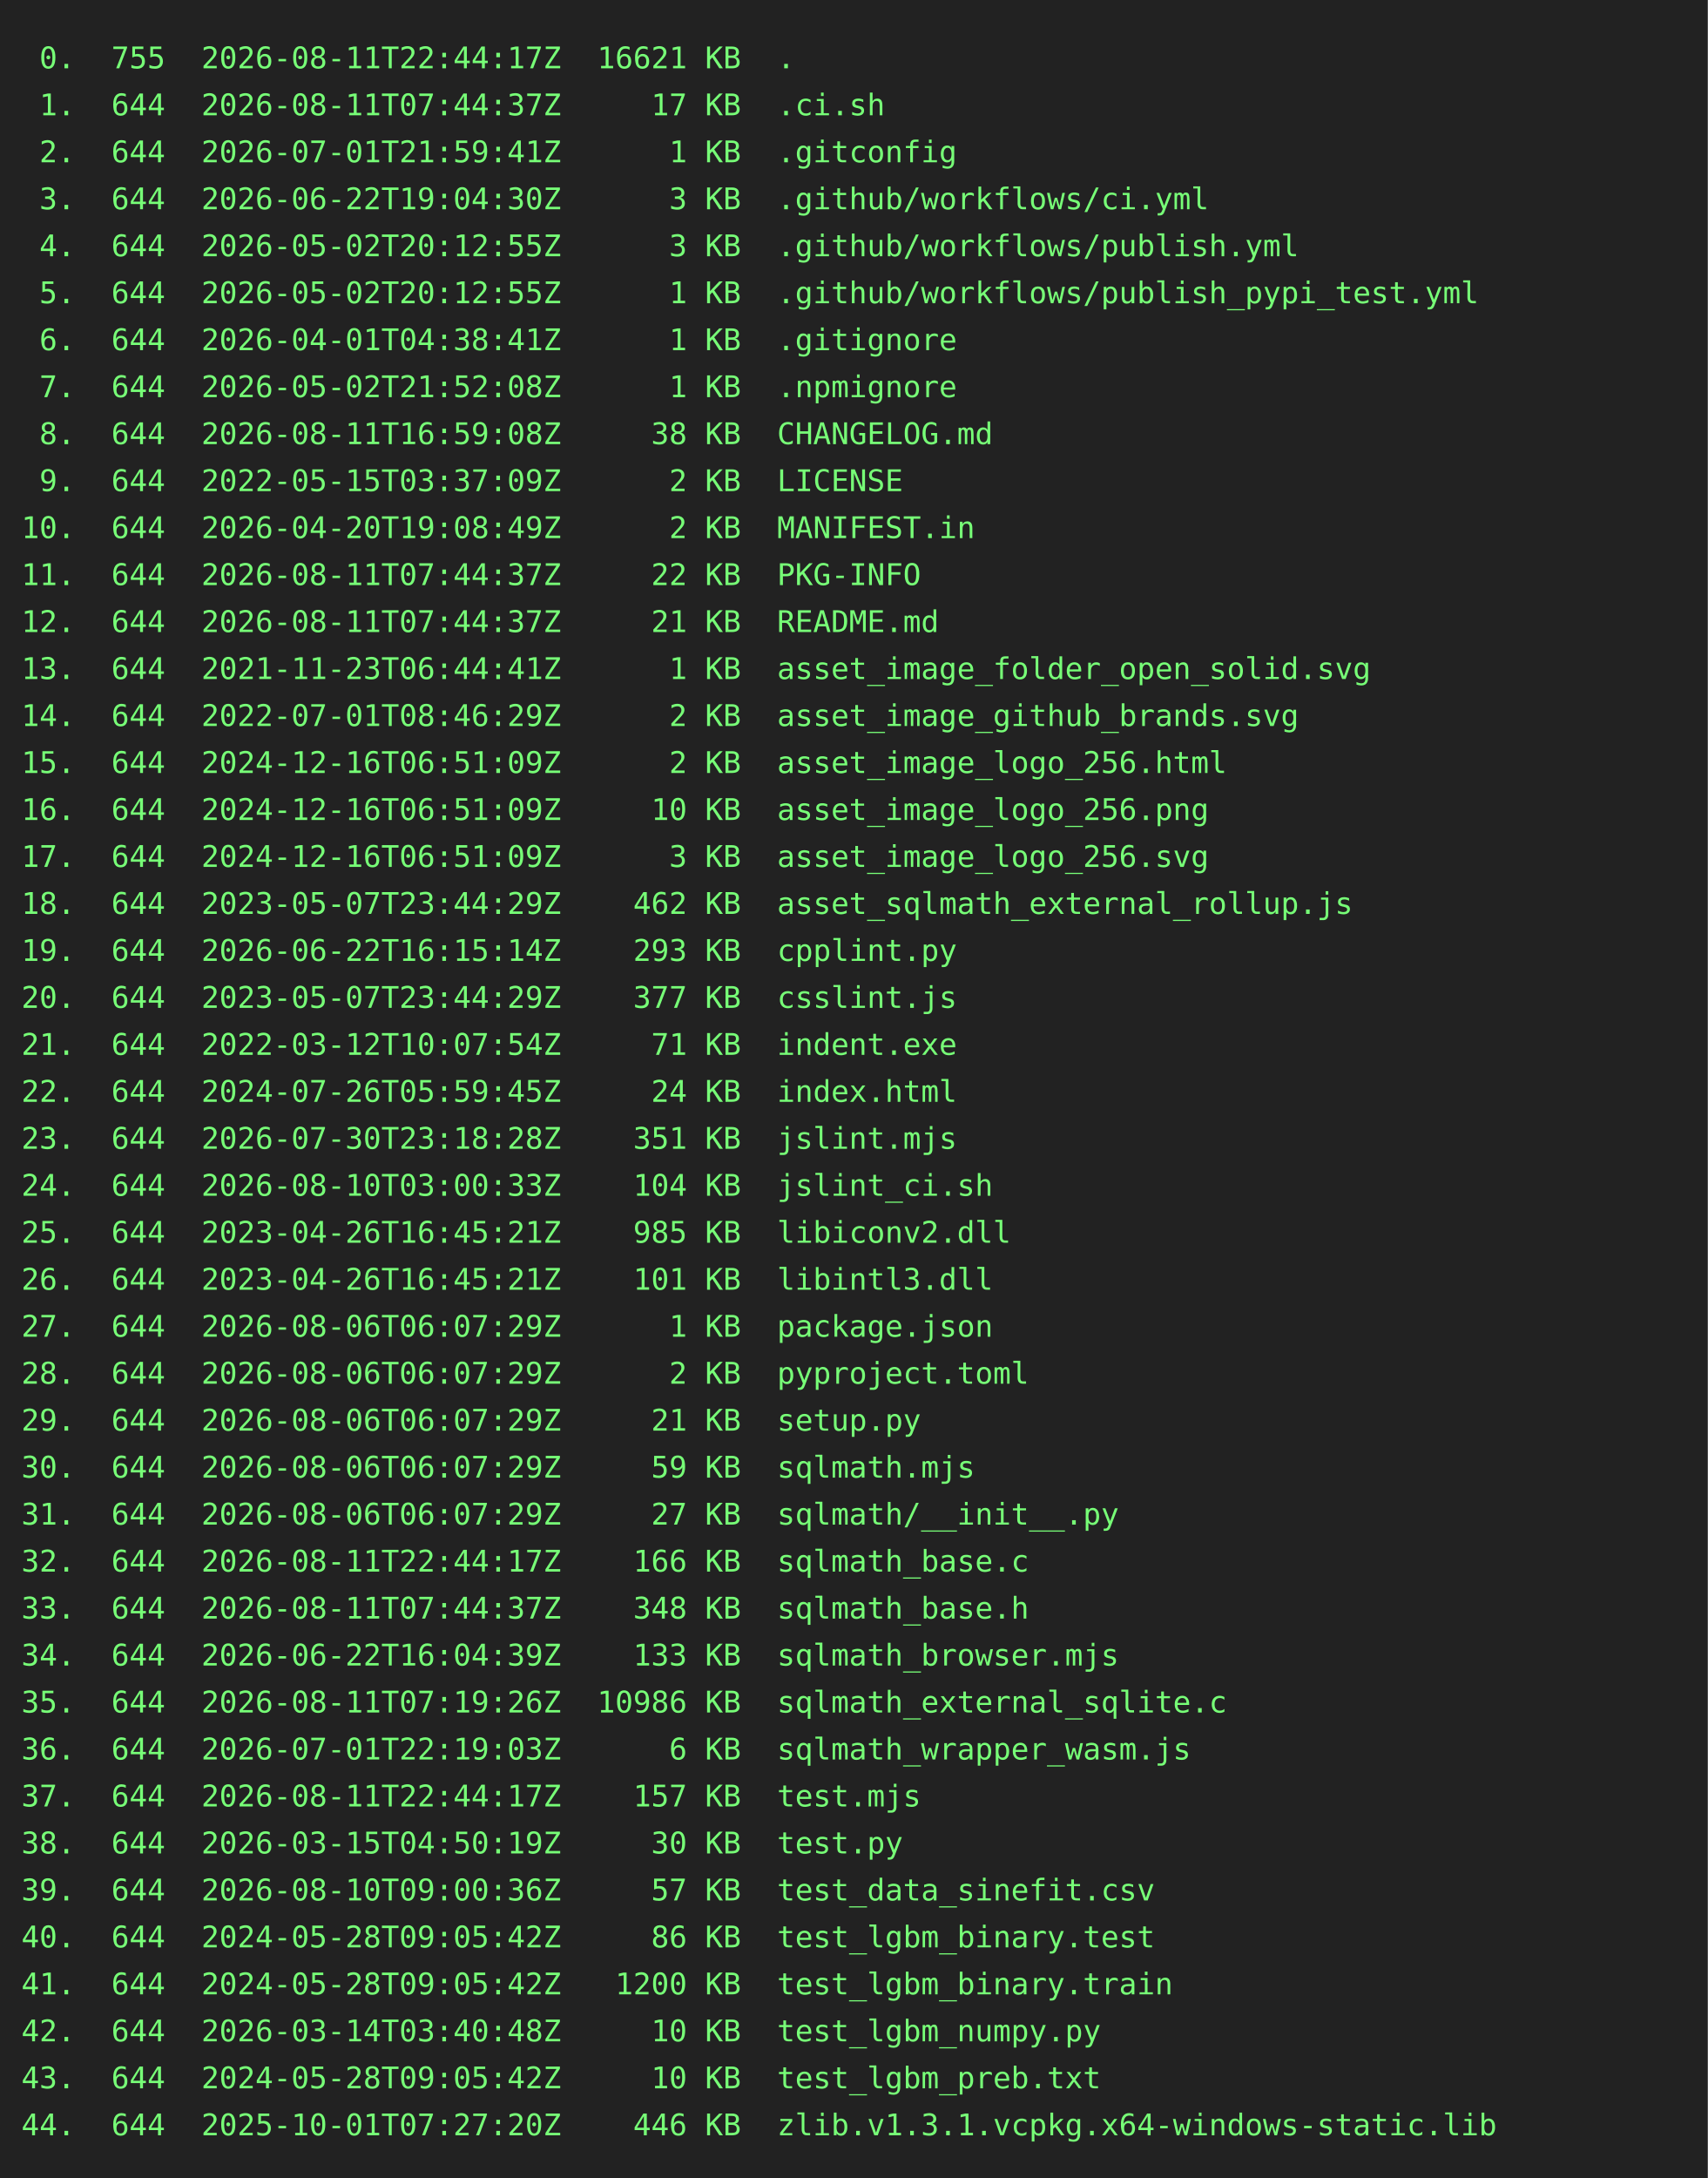
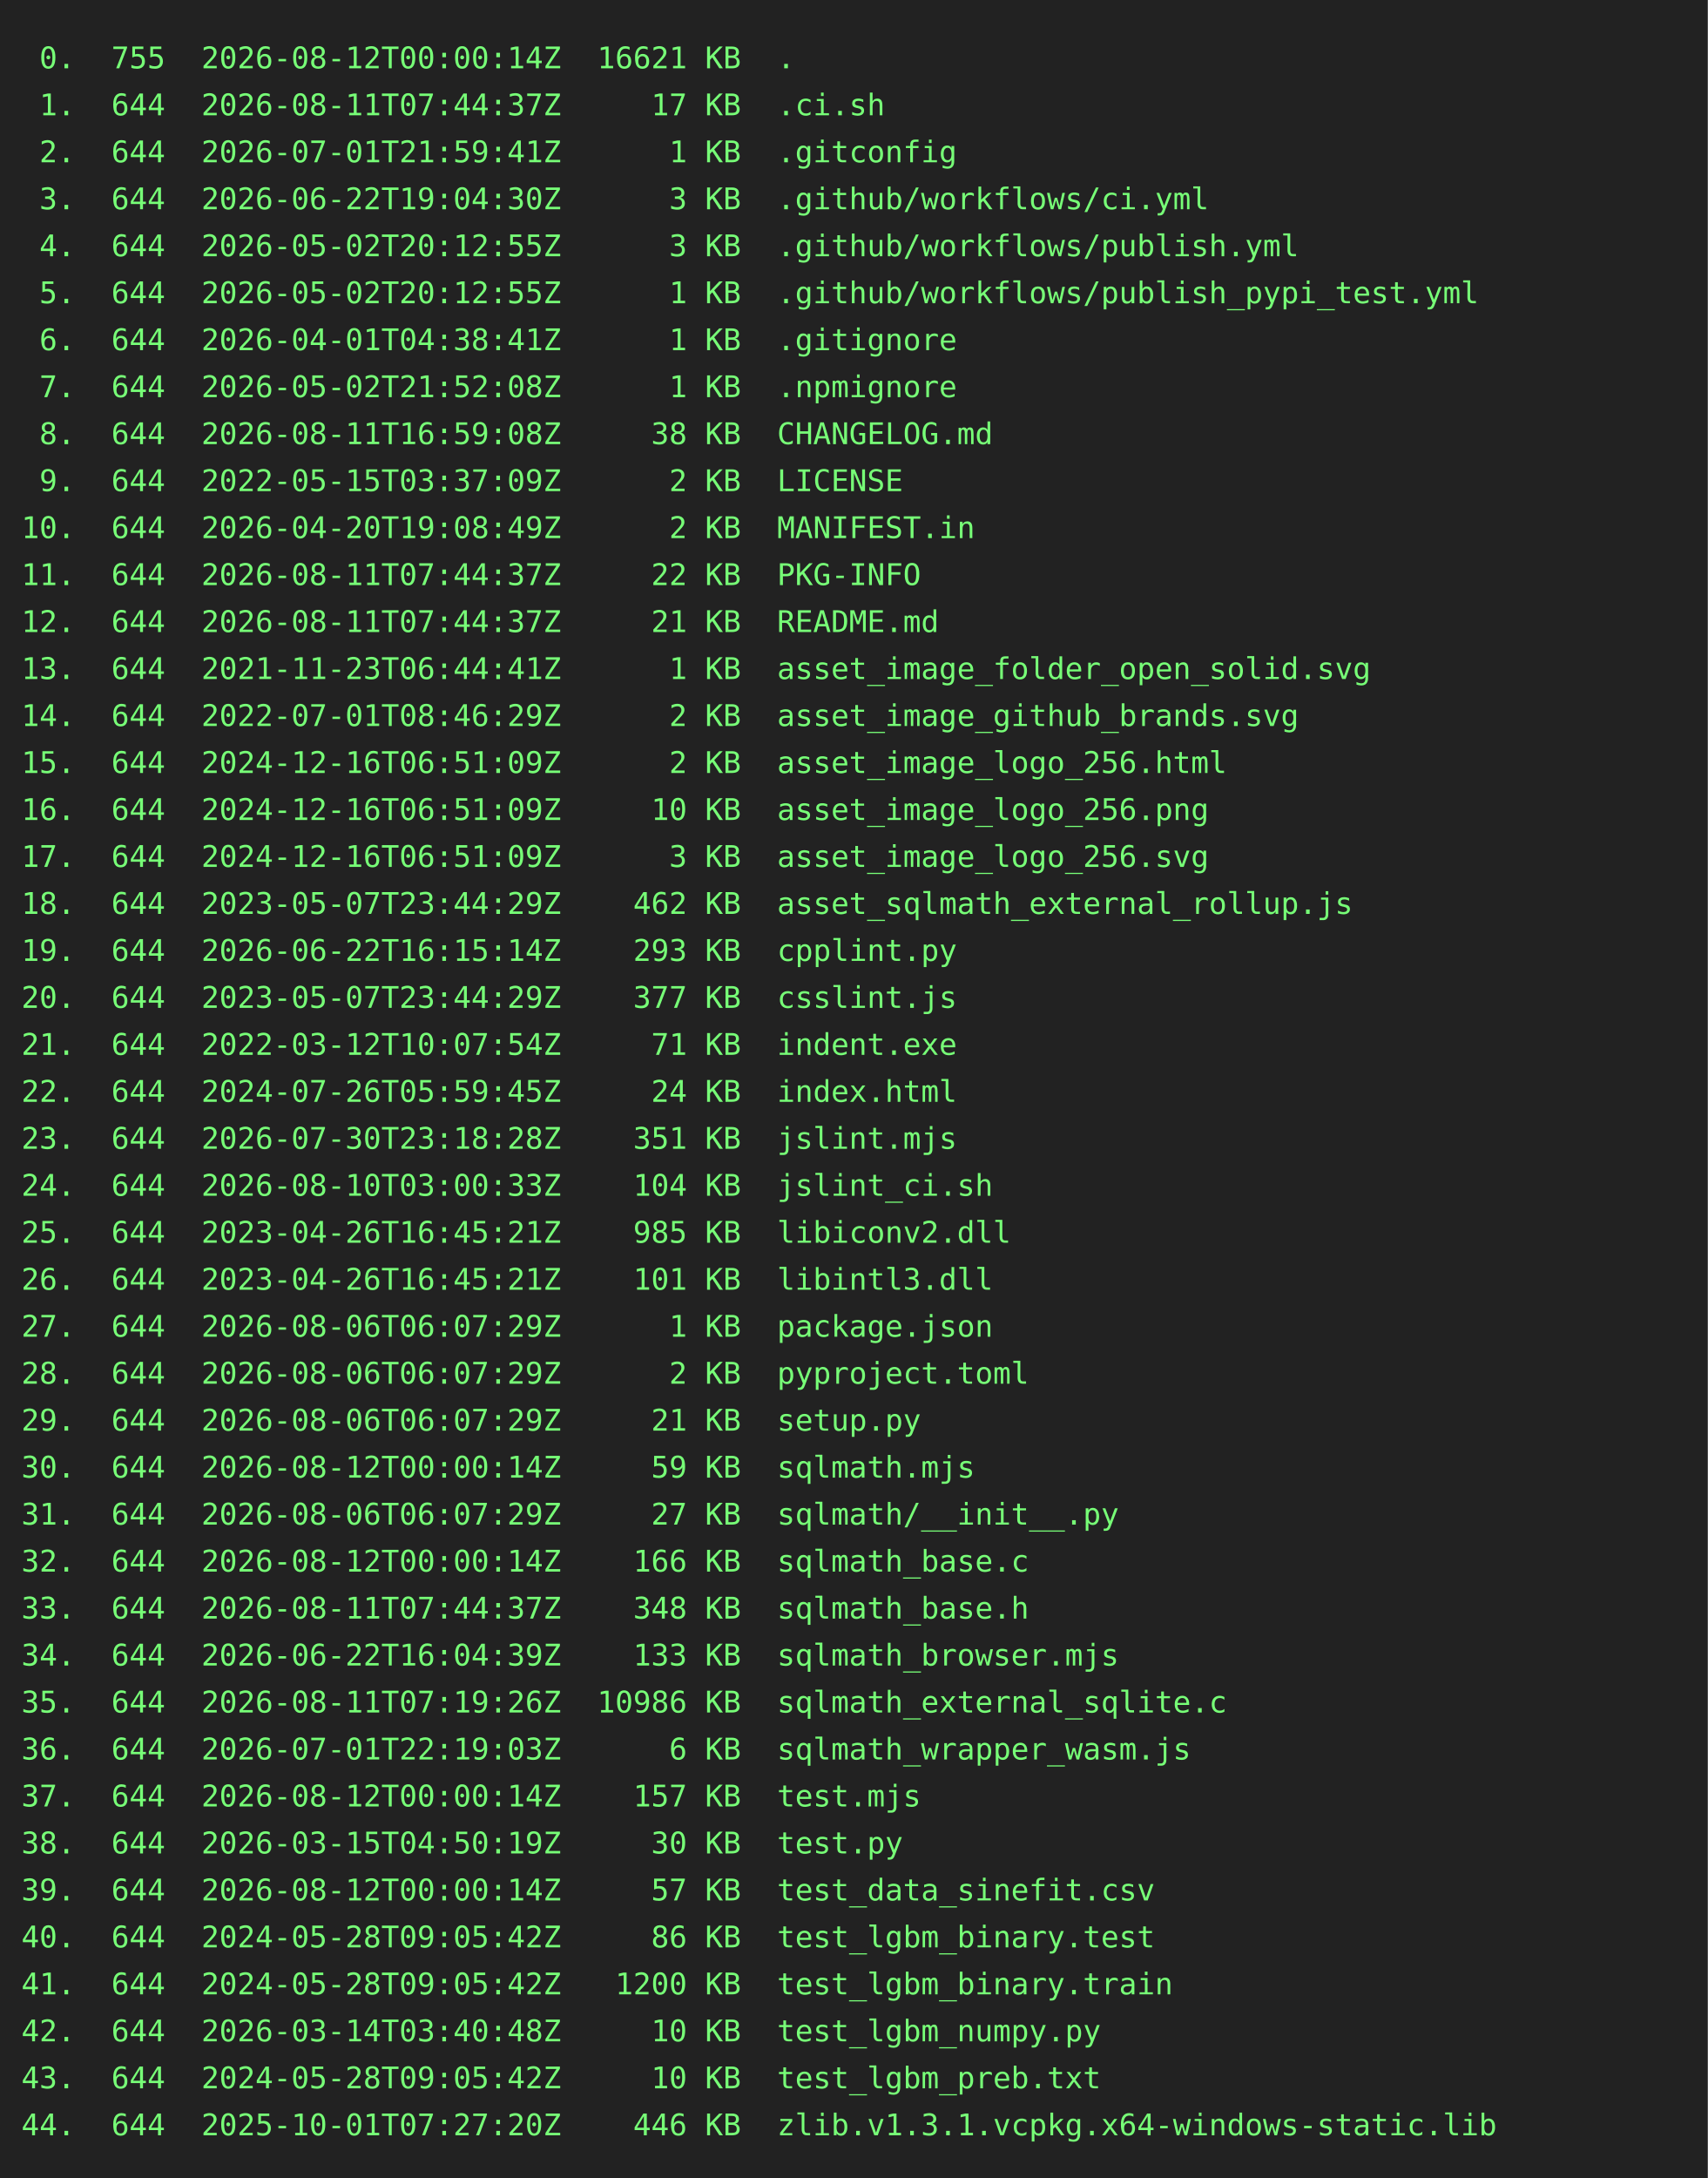
<svg xmlns="http://www.w3.org/2000/svg" height="1020" width="800">
  <rect height="1020" fill="#222" width="800" />
  <text fill="#7f7" font-family="consolas, menlo, monospace" font-size="14" xml:space="preserve">
-     <tspan lengthAdjust="spacingAndGlyphs" textLength="768" x="10" y="32"> 0.  755  2026-08-11T22:44:17Z  16621 KB  .                                                      </tspan>
+     <tspan lengthAdjust="spacingAndGlyphs" textLength="768" x="10" y="32"> 0.  755  2026-08-12T00:00:14Z  16621 KB  .                                                      </tspan>
    <tspan lengthAdjust="spacingAndGlyphs" textLength="768" x="10" y="54"> 1.  644  2026-08-11T07:44:37Z     17 KB  .ci.sh                                                 </tspan>
    <tspan lengthAdjust="spacingAndGlyphs" textLength="768" x="10" y="76"> 2.  644  2026-07-01T21:59:41Z      1 KB  .gitconfig                                             </tspan>
    <tspan lengthAdjust="spacingAndGlyphs" textLength="768" x="10" y="98"> 3.  644  2026-06-22T19:04:30Z      3 KB  .github/workflows/ci.yml                               </tspan>
    <tspan lengthAdjust="spacingAndGlyphs" textLength="768" x="10" y="120"> 4.  644  2026-05-02T20:12:55Z      3 KB  .github/workflows/publish.yml                          </tspan>
    <tspan lengthAdjust="spacingAndGlyphs" textLength="768" x="10" y="142"> 5.  644  2026-05-02T20:12:55Z      1 KB  .github/workflows/publish_pypi_test.yml                </tspan>
    <tspan lengthAdjust="spacingAndGlyphs" textLength="768" x="10" y="164"> 6.  644  2026-04-01T04:38:41Z      1 KB  .gitignore                                             </tspan>
    <tspan lengthAdjust="spacingAndGlyphs" textLength="768" x="10" y="186"> 7.  644  2026-05-02T21:52:08Z      1 KB  .npmignore                                             </tspan>
    <tspan lengthAdjust="spacingAndGlyphs" textLength="768" x="10" y="208"> 8.  644  2026-08-11T16:59:08Z     38 KB  CHANGELOG.md                                           </tspan>
    <tspan lengthAdjust="spacingAndGlyphs" textLength="768" x="10" y="230"> 9.  644  2022-05-15T03:37:09Z      2 KB  LICENSE                                                </tspan>
    <tspan lengthAdjust="spacingAndGlyphs" textLength="768" x="10" y="252">10.  644  2026-04-20T19:08:49Z      2 KB  MANIFEST.in                                            </tspan>
    <tspan lengthAdjust="spacingAndGlyphs" textLength="768" x="10" y="274">11.  644  2026-08-11T07:44:37Z     22 KB  PKG-INFO                                               </tspan>
    <tspan lengthAdjust="spacingAndGlyphs" textLength="768" x="10" y="296">12.  644  2026-08-11T07:44:37Z     21 KB  README.md                                              </tspan>
    <tspan lengthAdjust="spacingAndGlyphs" textLength="768" x="10" y="318">13.  644  2021-11-23T06:44:41Z      1 KB  asset_image_folder_open_solid.svg                      </tspan>
    <tspan lengthAdjust="spacingAndGlyphs" textLength="768" x="10" y="340">14.  644  2022-07-01T08:46:29Z      2 KB  asset_image_github_brands.svg                          </tspan>
    <tspan lengthAdjust="spacingAndGlyphs" textLength="768" x="10" y="362">15.  644  2024-12-16T06:51:09Z      2 KB  asset_image_logo_256.html                              </tspan>
    <tspan lengthAdjust="spacingAndGlyphs" textLength="768" x="10" y="384">16.  644  2024-12-16T06:51:09Z     10 KB  asset_image_logo_256.png                               </tspan>
    <tspan lengthAdjust="spacingAndGlyphs" textLength="768" x="10" y="406">17.  644  2024-12-16T06:51:09Z      3 KB  asset_image_logo_256.svg                               </tspan>
    <tspan lengthAdjust="spacingAndGlyphs" textLength="768" x="10" y="428">18.  644  2023-05-07T23:44:29Z    462 KB  asset_sqlmath_external_rollup.js                       </tspan>
    <tspan lengthAdjust="spacingAndGlyphs" textLength="768" x="10" y="450">19.  644  2026-06-22T16:15:14Z    293 KB  cpplint.py                                             </tspan>
    <tspan lengthAdjust="spacingAndGlyphs" textLength="768" x="10" y="472">20.  644  2023-05-07T23:44:29Z    377 KB  csslint.js                                             </tspan>
    <tspan lengthAdjust="spacingAndGlyphs" textLength="768" x="10" y="494">21.  644  2022-03-12T10:07:54Z     71 KB  indent.exe                                             </tspan>
    <tspan lengthAdjust="spacingAndGlyphs" textLength="768" x="10" y="516">22.  644  2024-07-26T05:59:45Z     24 KB  index.html                                             </tspan>
    <tspan lengthAdjust="spacingAndGlyphs" textLength="768" x="10" y="538">23.  644  2026-07-30T23:18:28Z    351 KB  jslint.mjs                                             </tspan>
    <tspan lengthAdjust="spacingAndGlyphs" textLength="768" x="10" y="560">24.  644  2026-08-10T03:00:33Z    104 KB  jslint_ci.sh                                           </tspan>
    <tspan lengthAdjust="spacingAndGlyphs" textLength="768" x="10" y="582">25.  644  2023-04-26T16:45:21Z    985 KB  libiconv2.dll                                          </tspan>
    <tspan lengthAdjust="spacingAndGlyphs" textLength="768" x="10" y="604">26.  644  2023-04-26T16:45:21Z    101 KB  libintl3.dll                                           </tspan>
    <tspan lengthAdjust="spacingAndGlyphs" textLength="768" x="10" y="626">27.  644  2026-08-06T06:07:29Z      1 KB  package.json                                           </tspan>
    <tspan lengthAdjust="spacingAndGlyphs" textLength="768" x="10" y="648">28.  644  2026-08-06T06:07:29Z      2 KB  pyproject.toml                                         </tspan>
    <tspan lengthAdjust="spacingAndGlyphs" textLength="768" x="10" y="670">29.  644  2026-08-06T06:07:29Z     21 KB  setup.py                                               </tspan>
-     <tspan lengthAdjust="spacingAndGlyphs" textLength="768" x="10" y="692">30.  644  2026-08-06T06:07:29Z     59 KB  sqlmath.mjs                                            </tspan>
+     <tspan lengthAdjust="spacingAndGlyphs" textLength="768" x="10" y="692">30.  644  2026-08-12T00:00:14Z     59 KB  sqlmath.mjs                                            </tspan>
    <tspan lengthAdjust="spacingAndGlyphs" textLength="768" x="10" y="714">31.  644  2026-08-06T06:07:29Z     27 KB  sqlmath/__init__.py                                    </tspan>
-     <tspan lengthAdjust="spacingAndGlyphs" textLength="768" x="10" y="736">32.  644  2026-08-11T22:44:17Z    166 KB  sqlmath_base.c                                         </tspan>
+     <tspan lengthAdjust="spacingAndGlyphs" textLength="768" x="10" y="736">32.  644  2026-08-12T00:00:14Z    166 KB  sqlmath_base.c                                         </tspan>
    <tspan lengthAdjust="spacingAndGlyphs" textLength="768" x="10" y="758">33.  644  2026-08-11T07:44:37Z    348 KB  sqlmath_base.h                                         </tspan>
    <tspan lengthAdjust="spacingAndGlyphs" textLength="768" x="10" y="780">34.  644  2026-06-22T16:04:39Z    133 KB  sqlmath_browser.mjs                                    </tspan>
    <tspan lengthAdjust="spacingAndGlyphs" textLength="768" x="10" y="802">35.  644  2026-08-11T07:19:26Z  10986 KB  sqlmath_external_sqlite.c                              </tspan>
    <tspan lengthAdjust="spacingAndGlyphs" textLength="768" x="10" y="824">36.  644  2026-07-01T22:19:03Z      6 KB  sqlmath_wrapper_wasm.js                                </tspan>
-     <tspan lengthAdjust="spacingAndGlyphs" textLength="768" x="10" y="846">37.  644  2026-08-11T22:44:17Z    157 KB  test.mjs                                               </tspan>
+     <tspan lengthAdjust="spacingAndGlyphs" textLength="768" x="10" y="846">37.  644  2026-08-12T00:00:14Z    157 KB  test.mjs                                               </tspan>
    <tspan lengthAdjust="spacingAndGlyphs" textLength="768" x="10" y="868">38.  644  2026-03-15T04:50:19Z     30 KB  test.py                                                </tspan>
-     <tspan lengthAdjust="spacingAndGlyphs" textLength="768" x="10" y="890">39.  644  2026-08-10T09:00:36Z     57 KB  test_data_sinefit.csv                                  </tspan>
+     <tspan lengthAdjust="spacingAndGlyphs" textLength="768" x="10" y="890">39.  644  2026-08-12T00:00:14Z     57 KB  test_data_sinefit.csv                                  </tspan>
    <tspan lengthAdjust="spacingAndGlyphs" textLength="768" x="10" y="912">40.  644  2024-05-28T09:05:42Z     86 KB  test_lgbm_binary.test                                  </tspan>
    <tspan lengthAdjust="spacingAndGlyphs" textLength="768" x="10" y="934">41.  644  2024-05-28T09:05:42Z   1200 KB  test_lgbm_binary.train                                 </tspan>
    <tspan lengthAdjust="spacingAndGlyphs" textLength="768" x="10" y="956">42.  644  2026-03-14T03:40:48Z     10 KB  test_lgbm_numpy.py                                     </tspan>
    <tspan lengthAdjust="spacingAndGlyphs" textLength="768" x="10" y="978">43.  644  2024-05-28T09:05:42Z     10 KB  test_lgbm_preb.txt                                     </tspan>
    <tspan lengthAdjust="spacingAndGlyphs" textLength="768" x="10" y="1000">44.  644  2025-10-01T07:27:20Z    446 KB  zlib.v1.3.1.vcpkg.x64-windows-static.lib               </tspan>
  </text>
</svg>
